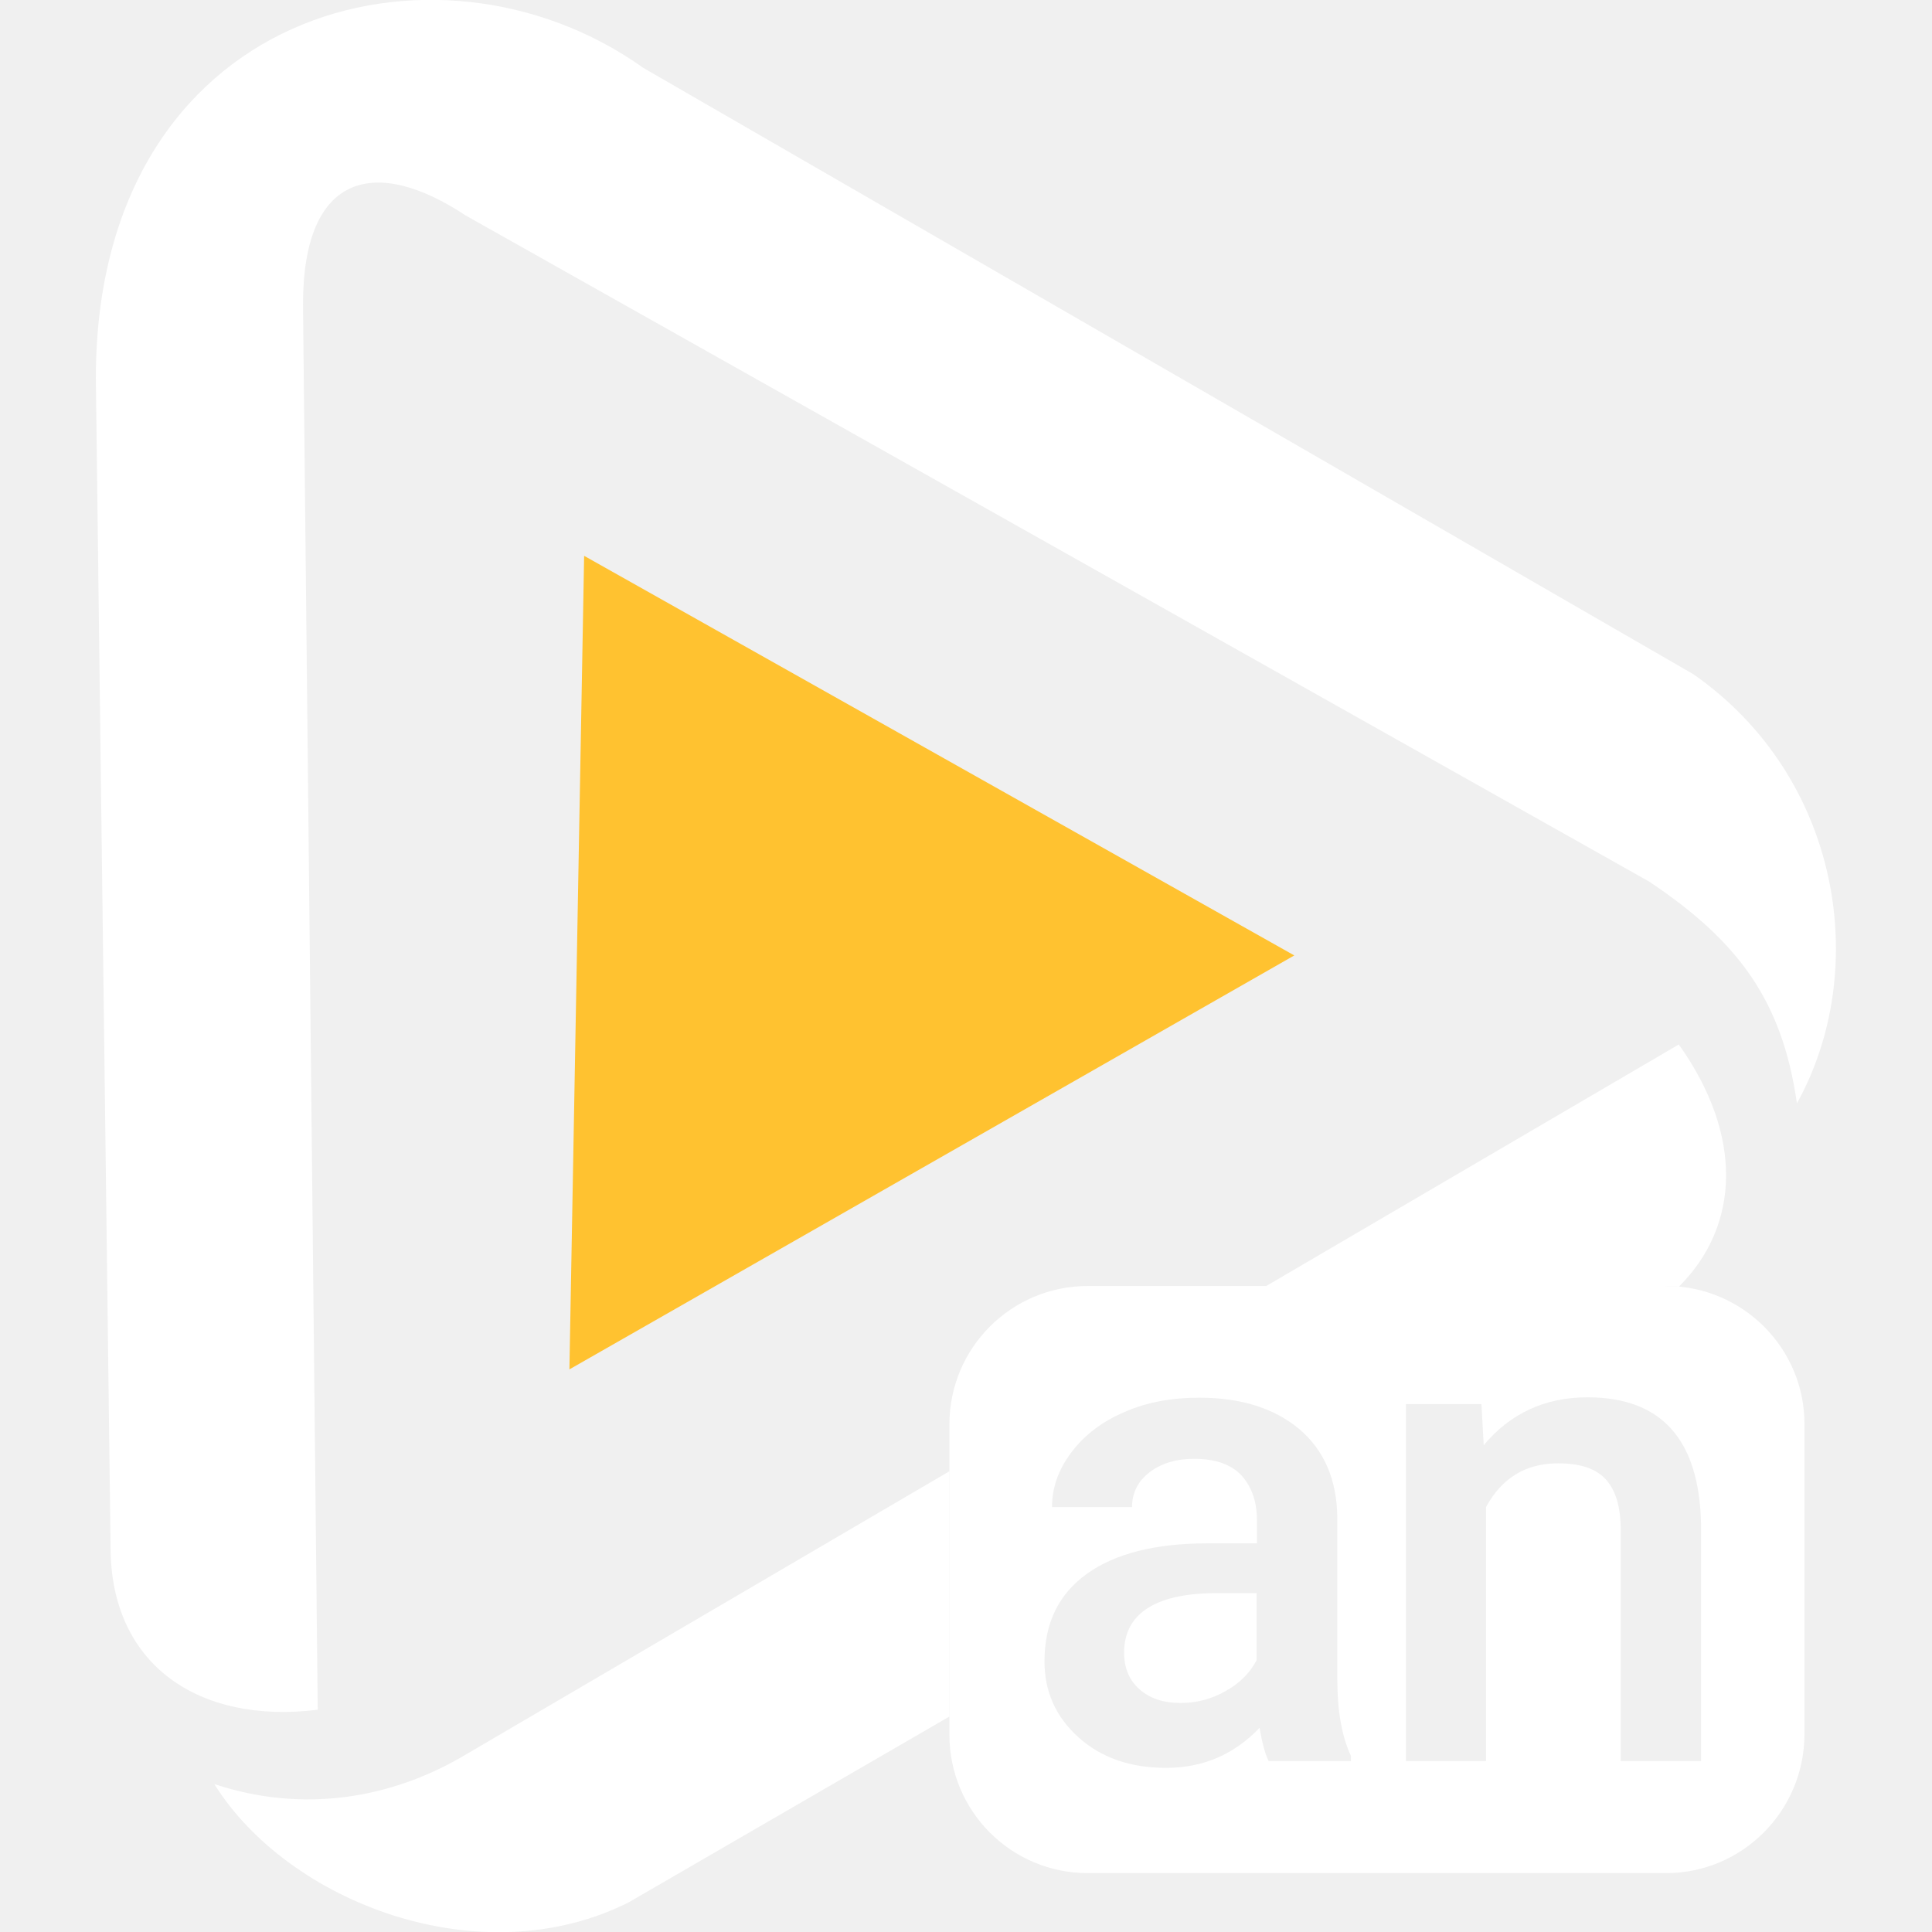
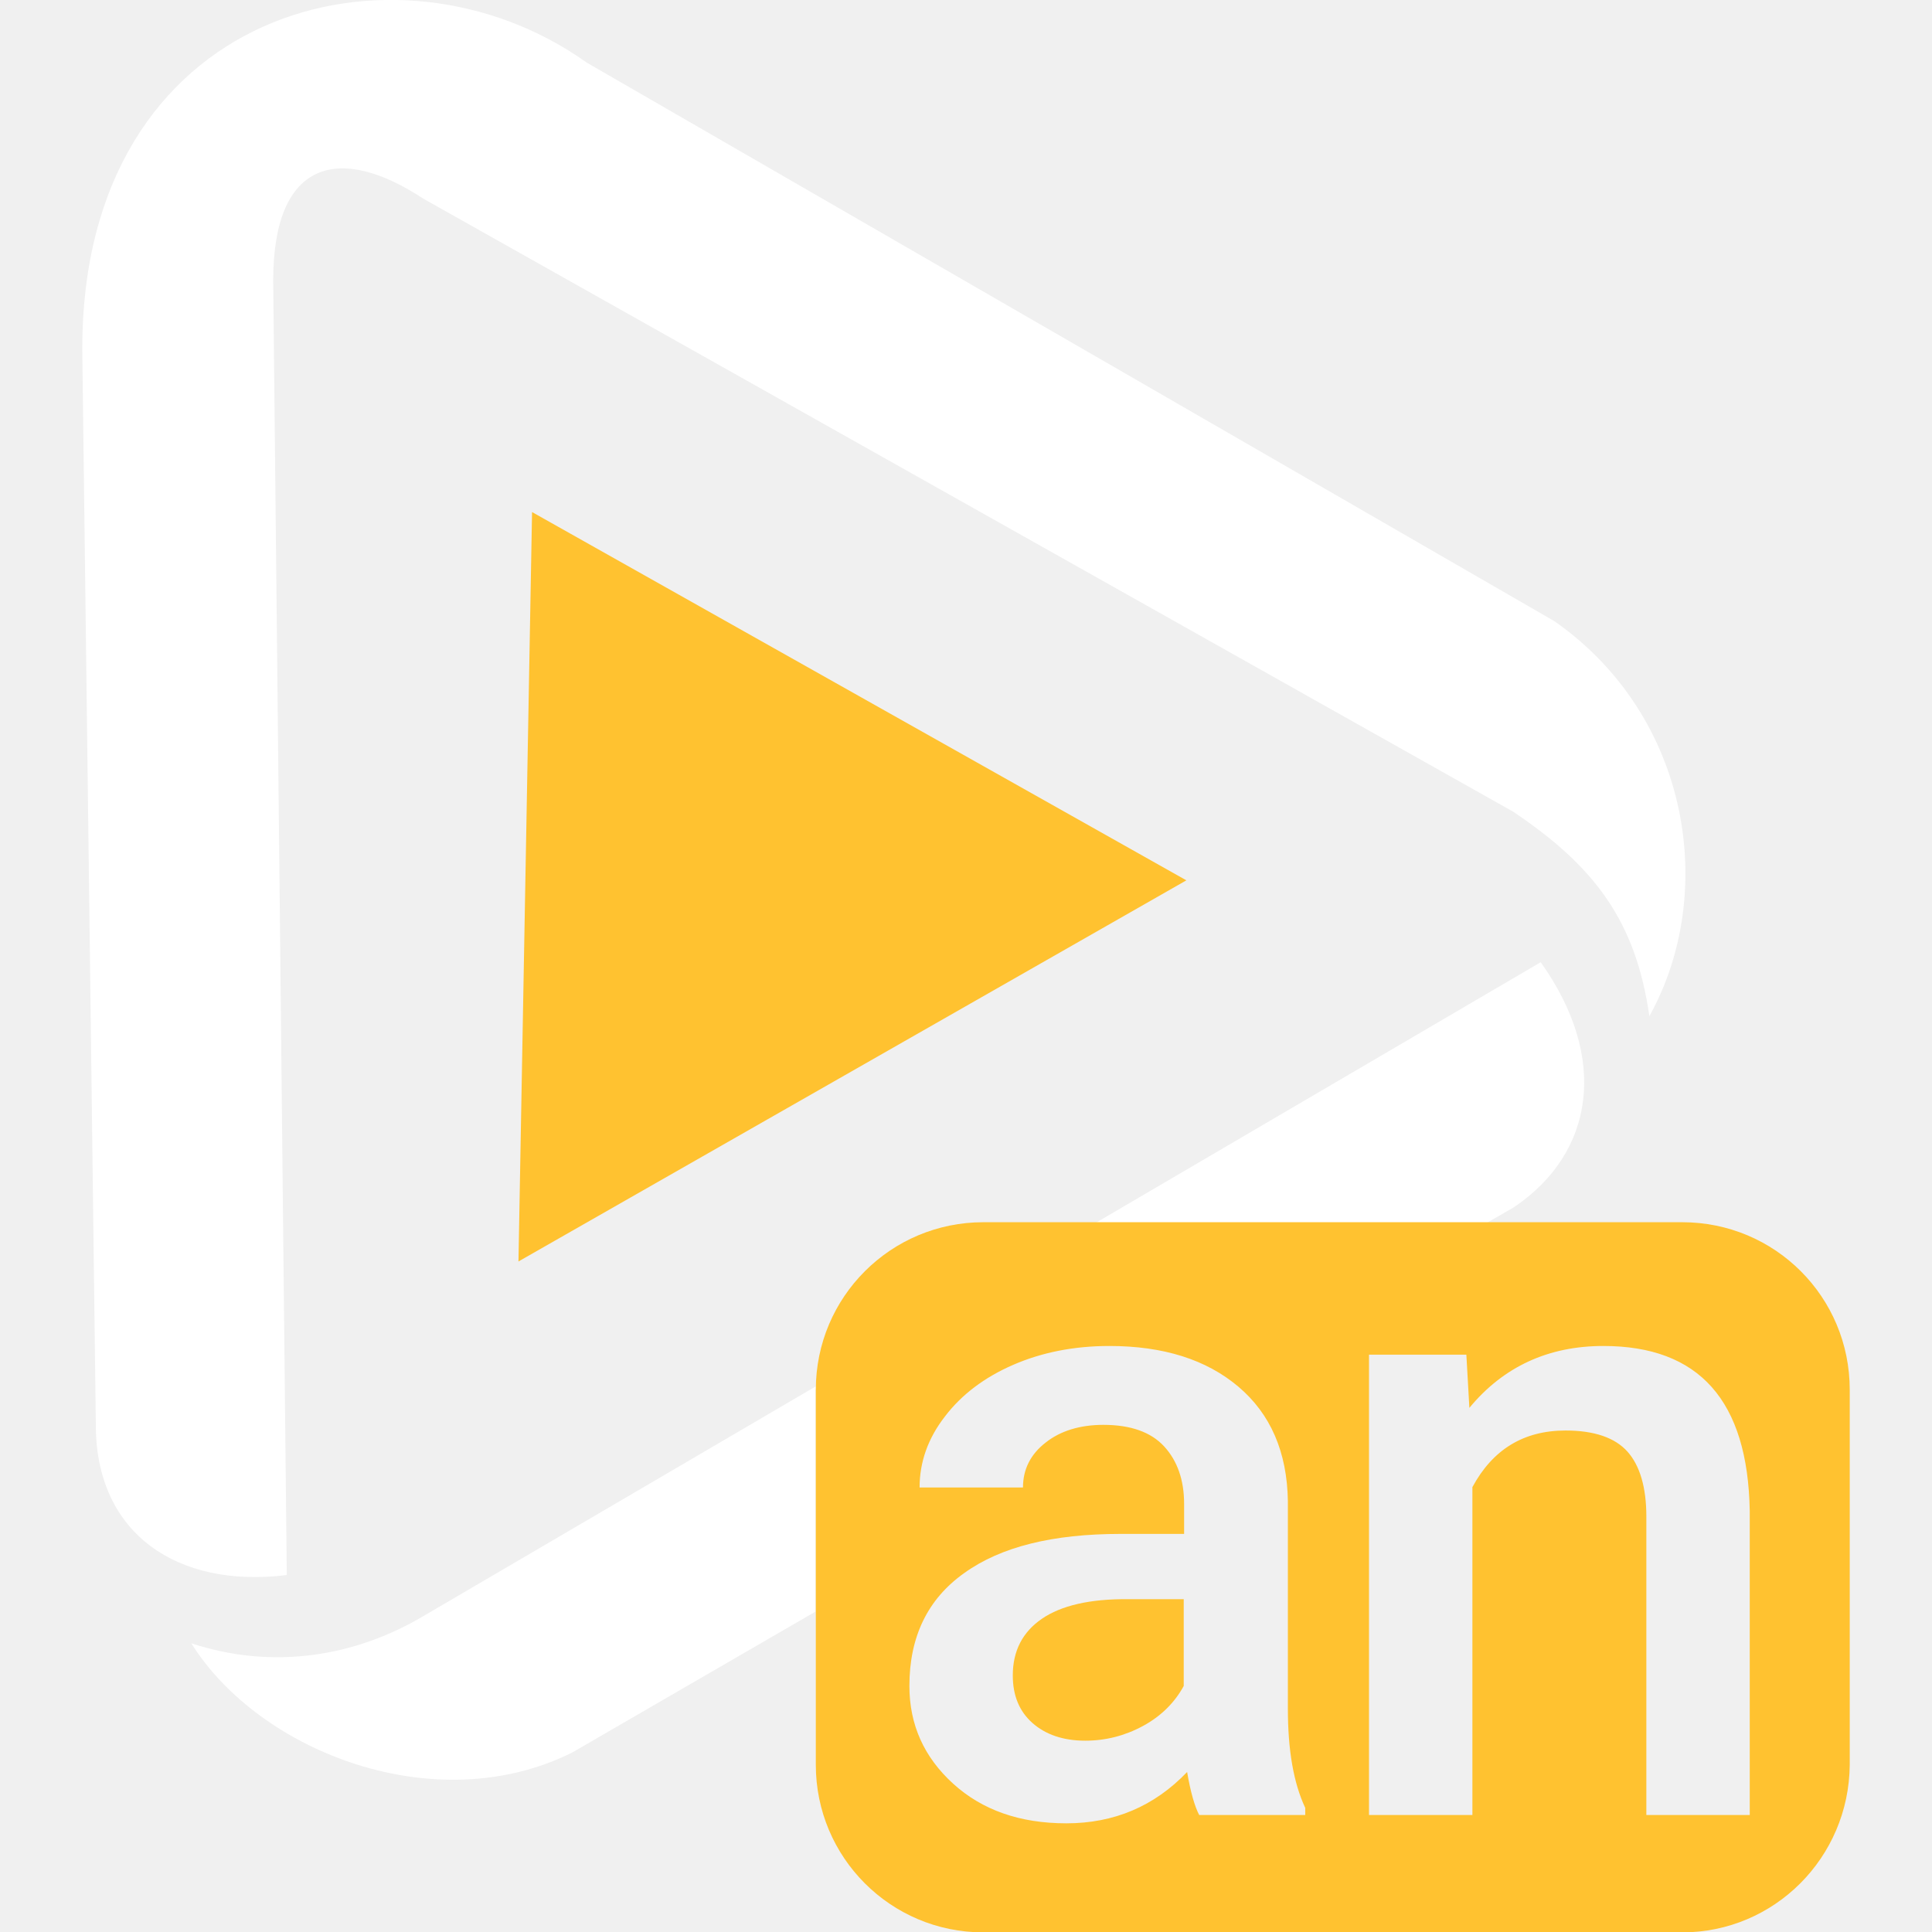
<svg xmlns="http://www.w3.org/2000/svg" version="1.1" id="Layer_1" x="0px" y="0px" viewBox="0 0 512 512" style="enable-background:new 0 0 512 512;" xml:space="preserve">
  <style type="text/css">
	.st0{fill:#FFFFFF;}
	.st1{fill:#FFC230;}
</style>
  <g>
-     <g id="Group-Copy_00000043452281181472655470000008653513374695859872_" transform="translate(70 21.00012)">
-       <path id="Shape_00000030451053175751626490000005451193360573482901_" class="st0" d="M10.3,59.7l3.9,372.4    c-31.4,3.9-54.9-11.8-54.9-43.1l-3.9-309.7c0-98,90.2-121.5,145.1-82.3l278.3,160.7c39.2,27.4,47,78.4,27.4,113.7    c-3.9-27.4-15.7-43.1-39.2-58.8L53.4,36.1C29.9,20.5,10.3,24.4,10.3,59.7z" />
-       <g>
-         <path class="st0" d="M371.5,319.8c1.2,0,2.3,0.1,3.4,0.2c16.3-16.2,17.1-40.2,0-64.2l-109.5,64.1H371.5z" />
-         <path class="st0" d="M181.6,368.9L53.4,444c-19.6,11.7-43.1,15.6-66.6,7.8c19.6,31.4,70.5,51,109.7,31.4l85.1-49.3V368.9z" />
+     <g>
+       <g id="Group-Copy" transform="translate(70 21.00012)">
+         <path id="Shape" class="st0" d="M2.4,53.4l3.6,343c-28.9,3.6-50.6-10.9-50.6-39.7l-3.6-285.3c0-90.3,83.1-111.9,133.7-75.8     l256.4,148c36.1,25.2,43.3,72.2,25.2,104.7c-3.6-25.2-14.5-39.7-36.1-54.2L42.1,31.6C20.4,17.3,2.4,20.9,2.4,53.4z" />
+         <g>
+           <path class="st0" d="M146.2,347.3c0-0.3,0-0.6,0-0.9l-104.2,61C24,418,2.4,421.6-19.3,414.5c18.1,28.9,64.9,47,101,28.9      l64.4-37.3V347.3z" />
+           <path class="st0" d="M324.3,302.9l6.8-3.9c21.6-14.5,25.2-39.8,7.2-65l-117.8,69H324.3z" />
+         </g>
+         <path id="Shape_00000165935924413286433040000003668002807793862576_" class="st1" d="M67.4,313.3l177-101L71,114.7L67.4,313.3z" />
      </g>
-       <path id="Shape_00000001640511187404654460000003102451953989218738_" class="st1" d="M80.9,341.9L273,232.2L84.8,126.3    L80.9,341.9z" />
+     </g>
+     <g>
+       <path class="st1" d="M276.1,429c-5.1,3.5-7.7,8.5-7.7,15c0,5.3,1.7,9.5,5.2,12.6c3.5,3.1,8.2,4.7,14,4.7c5.4,0,10.5-1.3,15.3-3.9    c4.8-2.6,8.4-6.2,10.8-10.6v-23H299C288.8,423.7,281.2,425.5,276.1,429z" />
+       <path class="st1" d="M445.8,323.9H260.6c-24.5,0-44.4,19.8-44.4,44.4v99.4c0,24.5,19.8,44.4,44.4,44.4h185.2    c24.4,0,44.2-19.8,44.4-44.4v-99.4C490.2,343.7,470.4,323.9,445.8,323.9z M345.8,481h-28c-1.2-2.3-2.3-6.1-3.2-11.4    c-8.7,9.1-19.4,13.6-32,13.6c-12.3,0-22.3-3.5-30-10.5c-7.7-7-11.6-15.6-11.6-25.9c0-13,4.8-23,14.5-29.9    c9.7-7,23.5-10.4,41.5-10.4h16.8v-8c0-6.3-1.8-11.4-5.3-15.2c-3.5-3.8-8.9-5.7-16.1-5.7c-6.2,0-11.4,1.6-15.3,4.7    c-4,3.1-6,7.1-6,11.9h-27.4c0-6.7,2.2-13,6.7-18.8c4.4-5.8,10.5-10.4,18.1-13.7c7.6-3.3,16.1-5,25.5-5c14.3,0,25.7,3.6,34.2,10.8    c8.5,7.2,12.9,17.3,13.1,30.3v55c0,11,1.5,19.7,4.6,26.3V481z M463.7,481h-27.4v-79.1c0-7.7-1.7-13.5-5-17.2    c-3.3-3.7-8.8-5.6-16.4-5.6c-11.1,0-19.3,5-24.7,15V481h-27.4V359h25.8l0.8,14.1c9-10.9,20.9-16.4,35.5-16.4    c25.4,0,38.3,14.5,38.8,43.7V481z" />
    </g>
  </g>
-   <g>
-     <path class="st0" d="M303.8,426.4c-4,2.7-5.9,6.6-5.9,11.6c0,4.1,1.4,7.3,4.1,9.7c2.7,2.4,6.3,3.6,10.9,3.6c4.2,0,8.1-1,11.8-3.1   c3.7-2,6.5-4.8,8.3-8.2v-17.8h-11.4C313.7,422.3,307.8,423.7,303.8,426.4z" />
-     <path class="st0" d="M441.5,340.8H288.3c-20.3,0-36.7,16.4-36.7,36.7v82.2c0,20.3,16.4,36.7,36.7,36.7h153.2   c20.2,0,36.6-16.4,36.7-36.7v-82.2C478.3,357.3,461.8,340.8,441.5,340.8z M357.9,466.7h-21.7c-0.9-1.8-1.7-4.7-2.4-8.8   c-6.8,7.1-15,10.6-24.8,10.6c-9.5,0-17.2-2.7-23.2-8.1c-6-5.4-9-12.1-9-20.1c0-10.1,3.7-17.8,11.2-23.2c7.5-5.4,18.2-8.1,32.1-8.1   h13v-6.2c0-4.9-1.4-8.8-4.1-11.8c-2.7-2.9-6.9-4.4-12.5-4.4c-4.8,0-8.8,1.2-11.9,3.6c-3.1,2.4-4.6,5.5-4.6,9.2h-21.2   c0-5.2,1.7-10,5.2-14.6c3.4-4.5,8.1-8.1,14-10.6c5.9-2.6,12.5-3.8,19.8-3.8c11.1,0,19.9,2.8,26.5,8.3c6.6,5.6,10,13.4,10.1,23.5   v42.7c0,8.5,1.2,15.3,3.6,20.4V466.7z M450.7,466.7h-21.2v-61.3c0-6-1.3-10.4-3.9-13.3c-2.6-2.9-6.8-4.3-12.7-4.3   c-8.6,0-14.9,3.9-19.1,11.6v67.3h-21.2v-94.6h20l0.6,10.9c7-8.4,16.2-12.7,27.5-12.7c19.7,0,29.7,11.3,30.1,33.8V466.7z" />
-   </g>
</svg>
